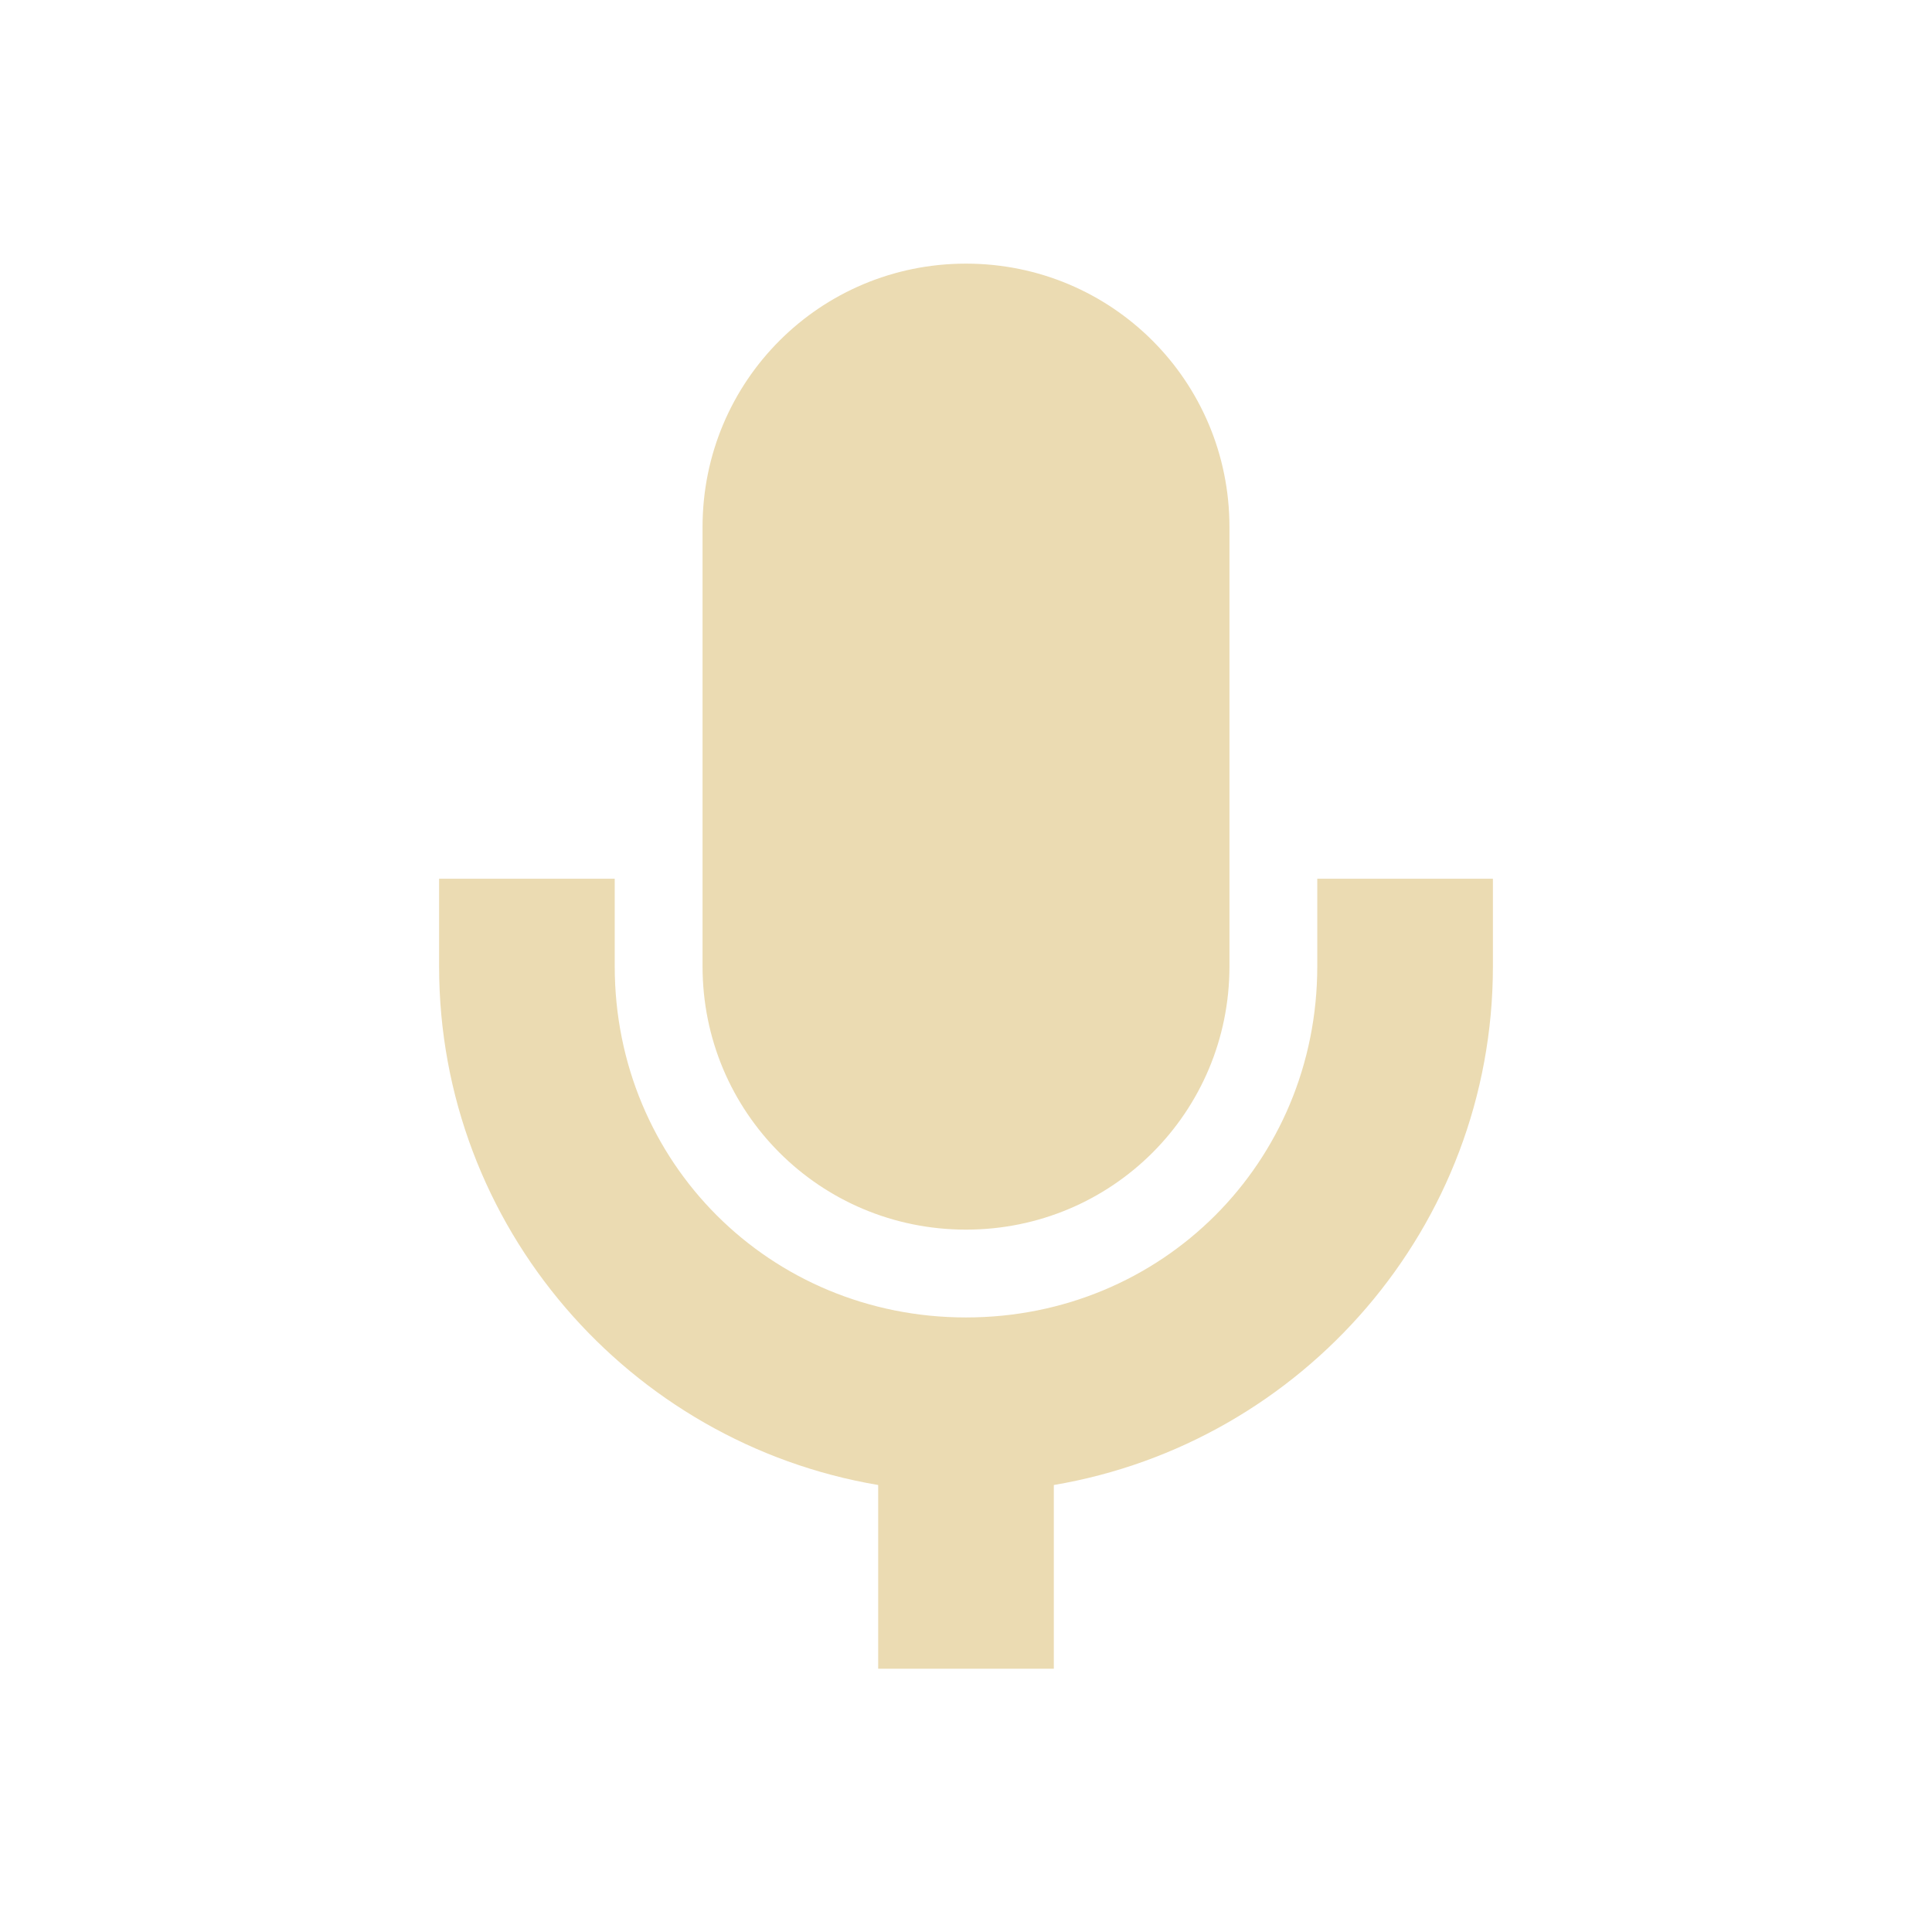
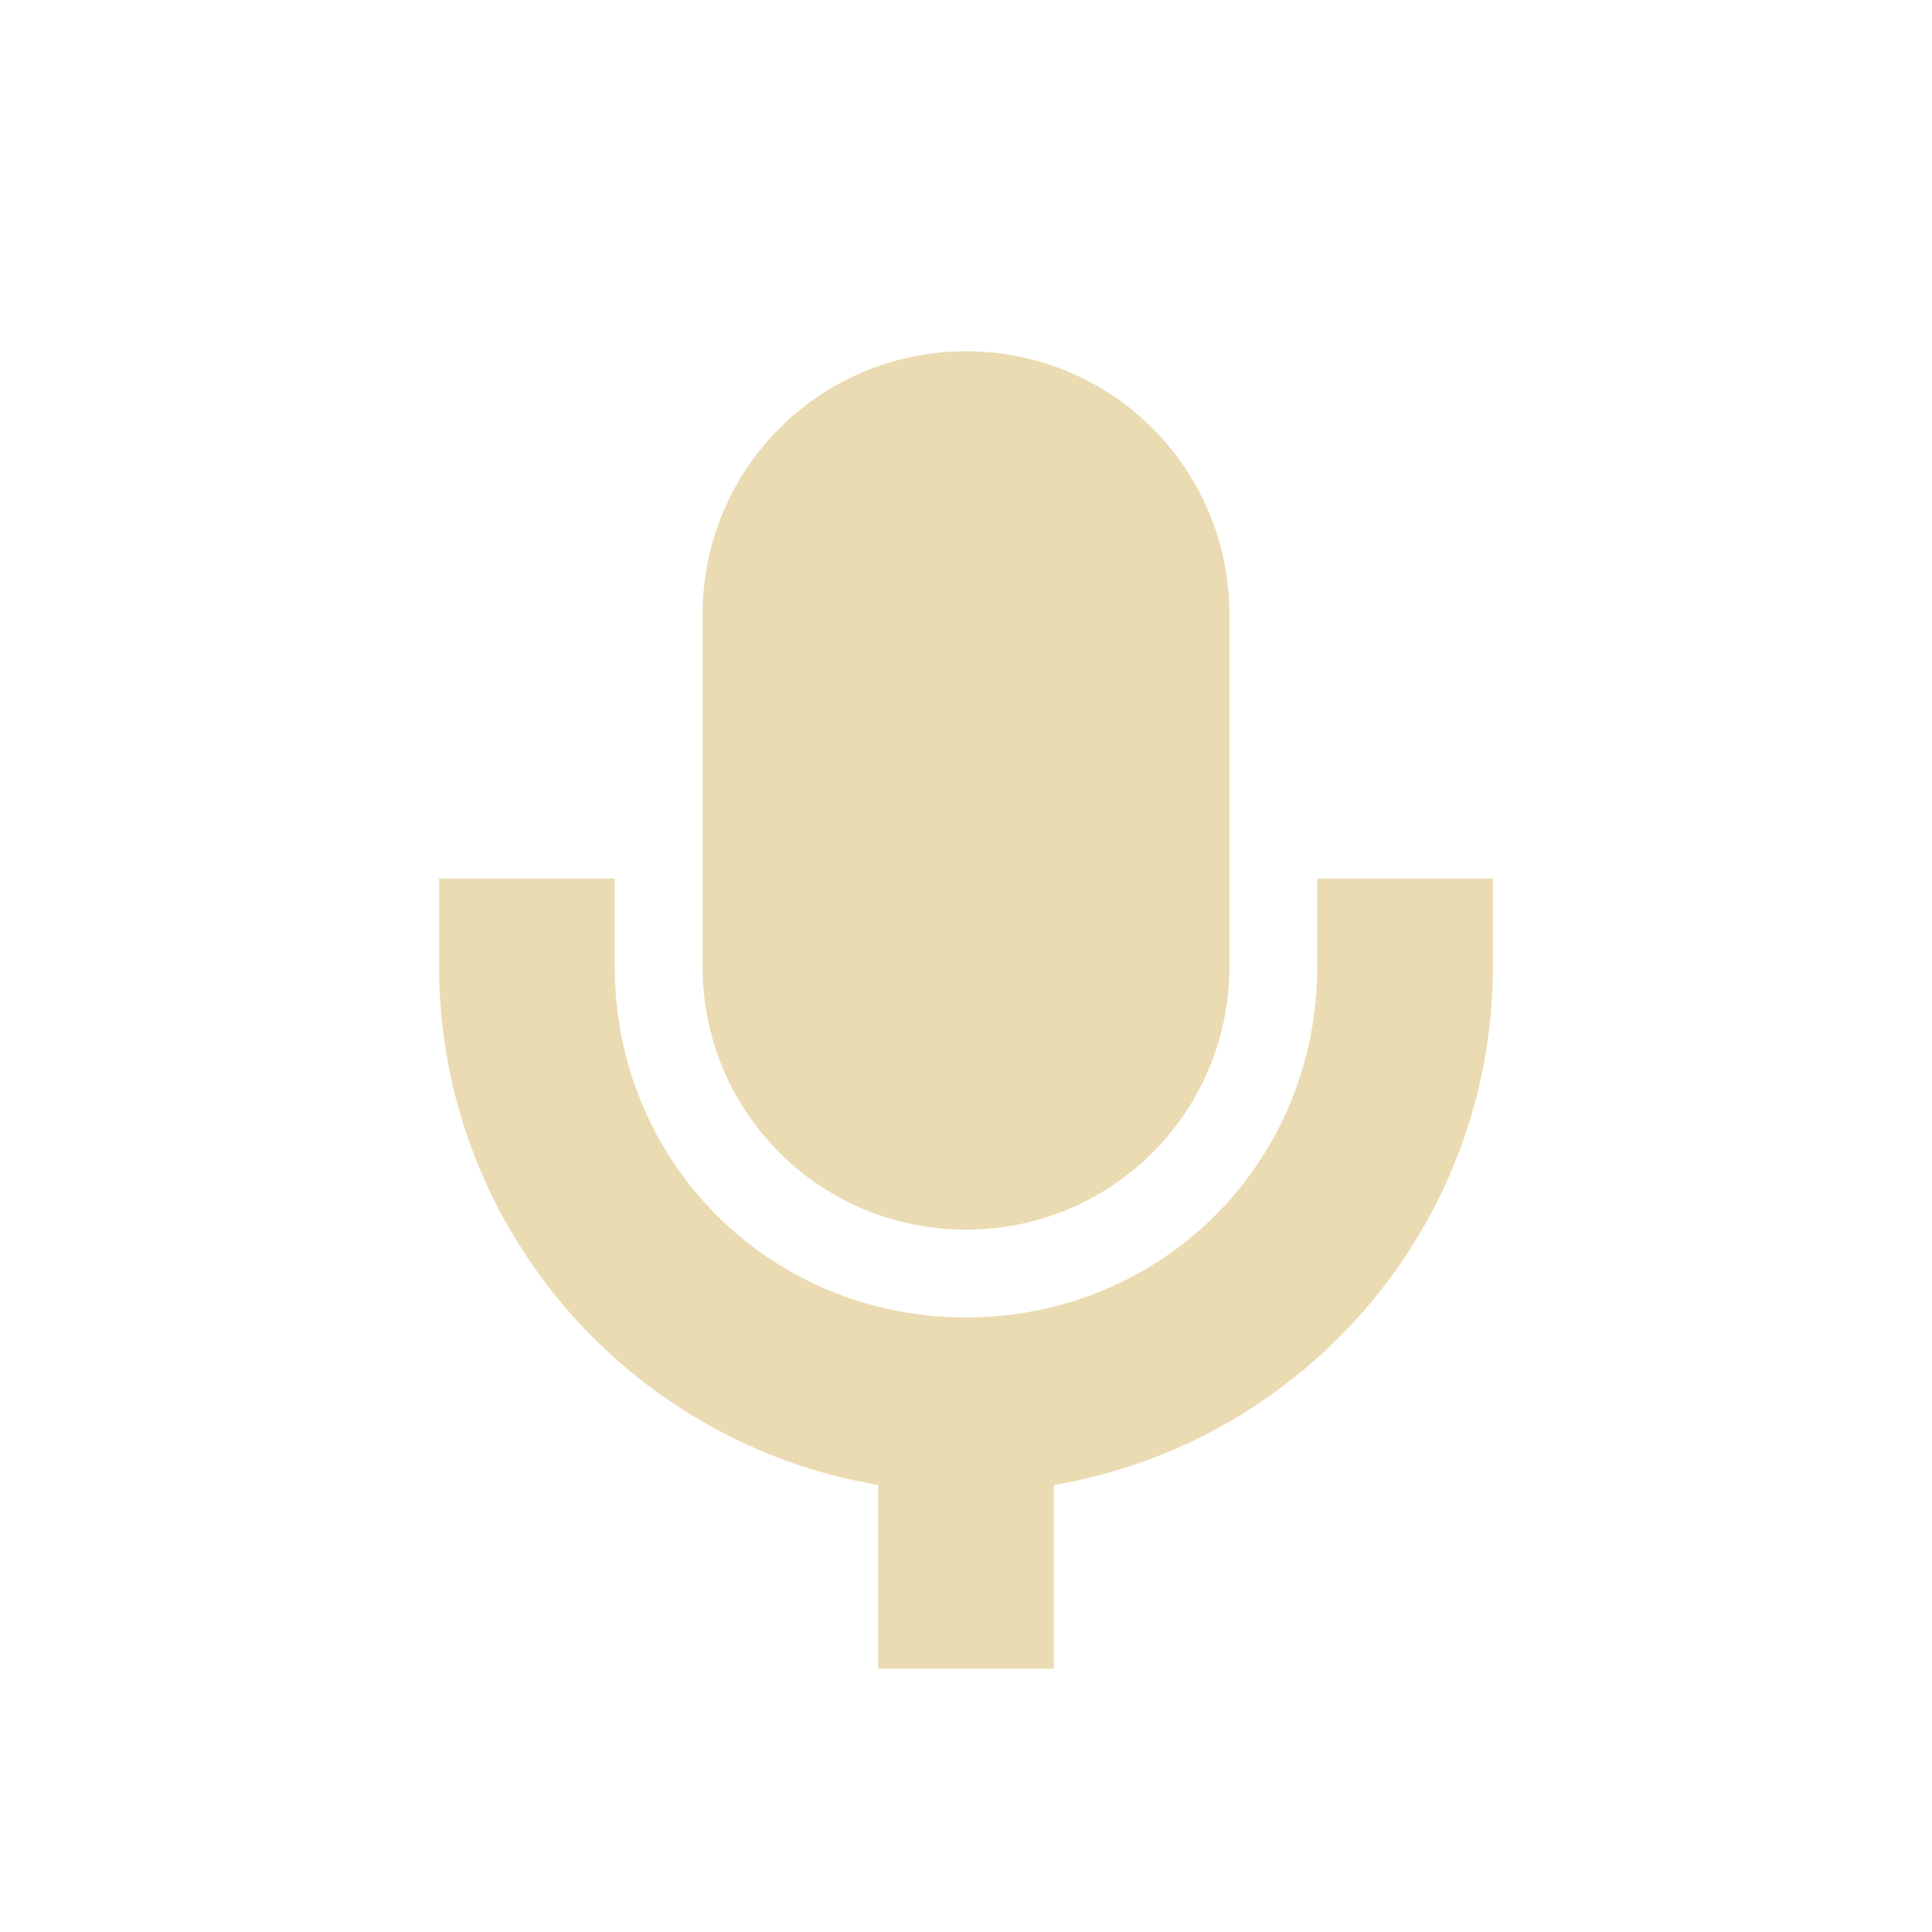
- <svg xmlns="http://www.w3.org/2000/svg" width="22" height="22" viewBox="0 0 22 22">
+ <svg xmlns="http://www.w3.org/2000/svg" width="22" height="22" version="1.1" viewBox="0 0 22 22">
  <defs>
-     <style id="current-color-scheme" type="text/css">
-    .ColorScheme-Text { color:#ebdbb2; } .ColorScheme-Highlight { color:#458588; }
-   </style>
+     <style type="text/css">.ColorScheme-Text { color:#ebdbb2; } .ColorScheme-Highlight { color:#458588; }</style>
  </defs>
-   <path style="fill:currentColor" class="ColorScheme-Text" d="M 8 0.002 C 6.338 0.002 5 1.34 5 3.002 L 5 8.004 C 5 9.666 6.338 11.002 8 11.002 C 9.662 11.002 11 9.666 11 8.004 L 11 3.002 C 11 1.34 9.662 0.002 8 0.002 z M 2 7.006 L 2 8.004 C 2 10.969 4.168 13.432 7 13.91 L 7 16.002 L 9 16.002 L 9 13.91 C 11.832 13.431 14 10.969 14 8.004 L 14 7.006 L 12 7.006 L 12 8.004 C 12 10.237 10.233 12.002 8 12.002 C 5.767 12.002 4 10.237 4 8.004 L 4 7.006 L 2 7.006 z" transform="translate(3 3)" />
+   <path class="ColorScheme-Text" transform="translate(3,3)" d="m8 1c-1.662 0-3 1.338-3 3v4.004c0 1.662 1.338 2.998 3 2.998s3-1.336 3-2.998v-4.004c0-1.662-1.338-3-3-3zm-6 6.006v0.998c1e-5 2.965 2.168 5.428 5 5.906v2.092h2v-2.092c2.832-0.479 5-2.941 5-5.906v-0.998h-2v0.998c0 2.233-1.767 3.998-4 3.998s-4-1.765-4-3.998v-0.998z" fill="currentColor" />
</svg>
